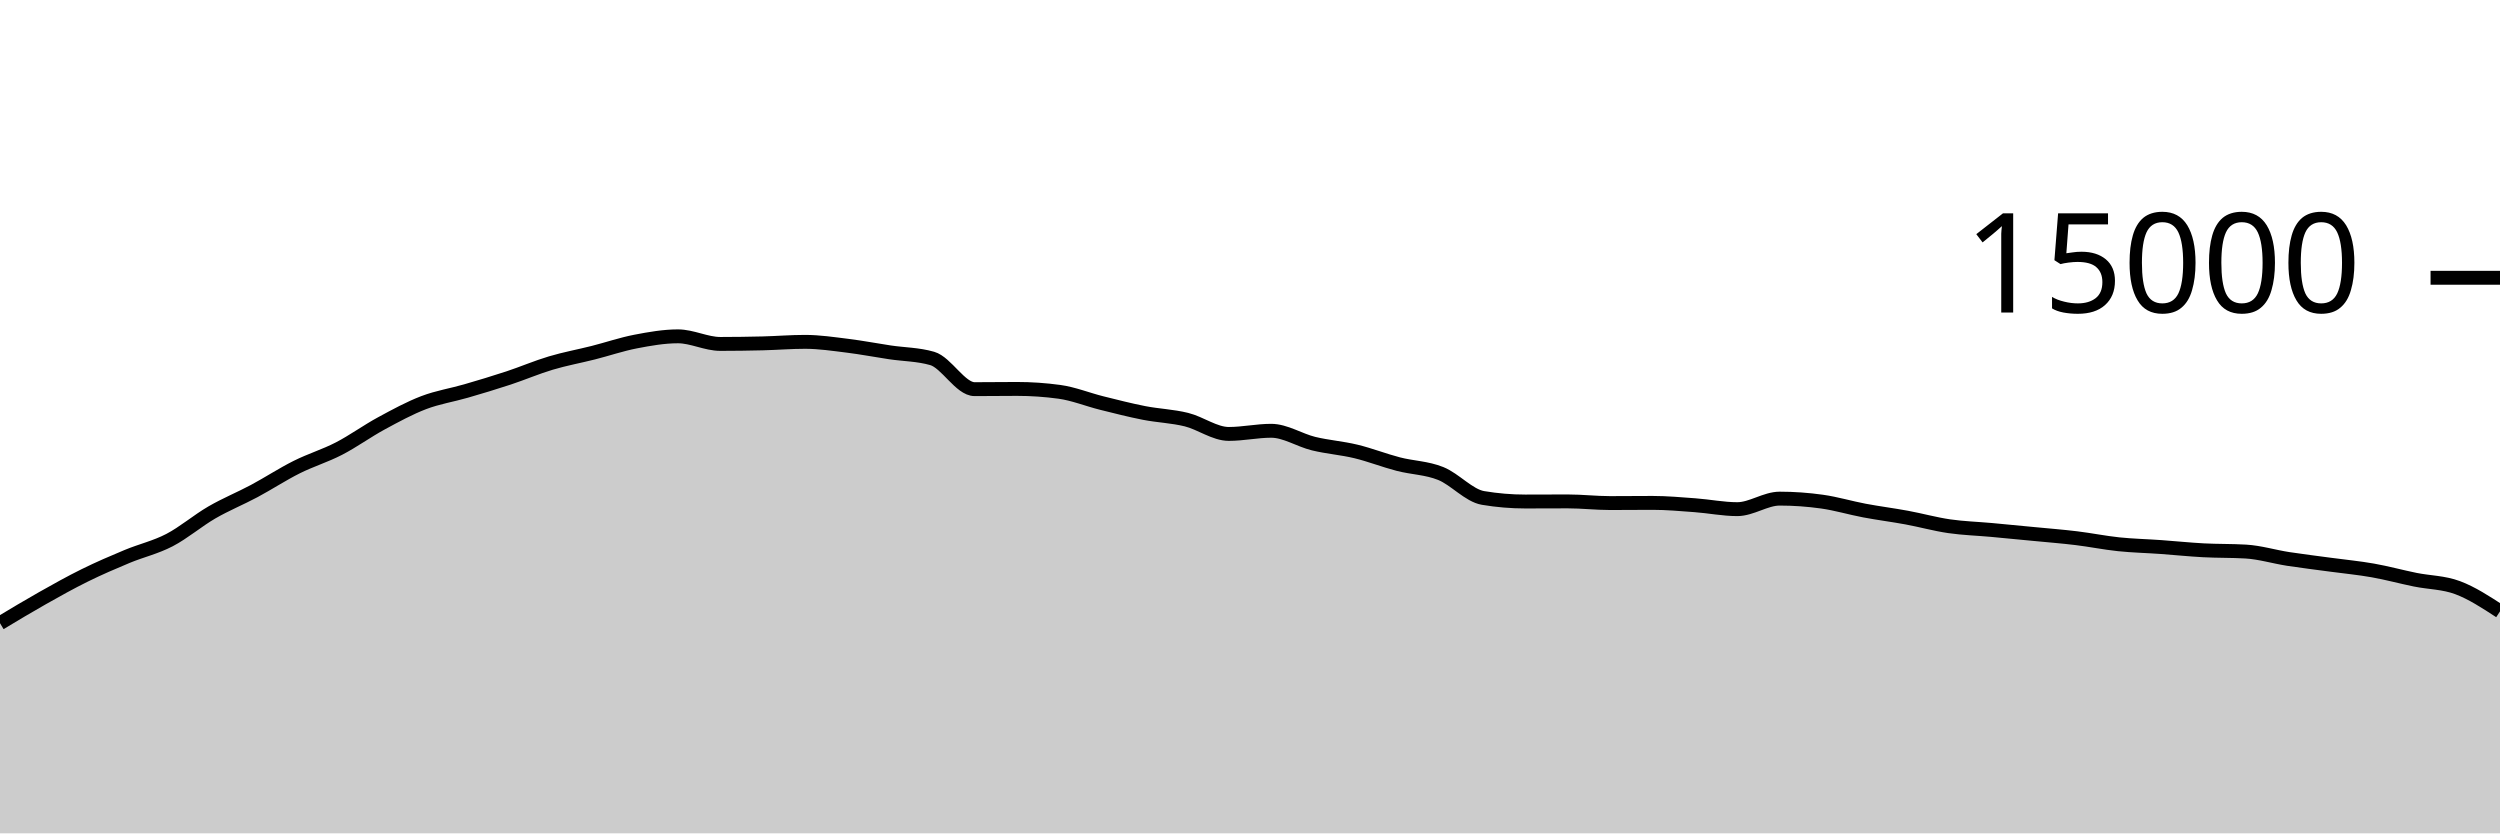
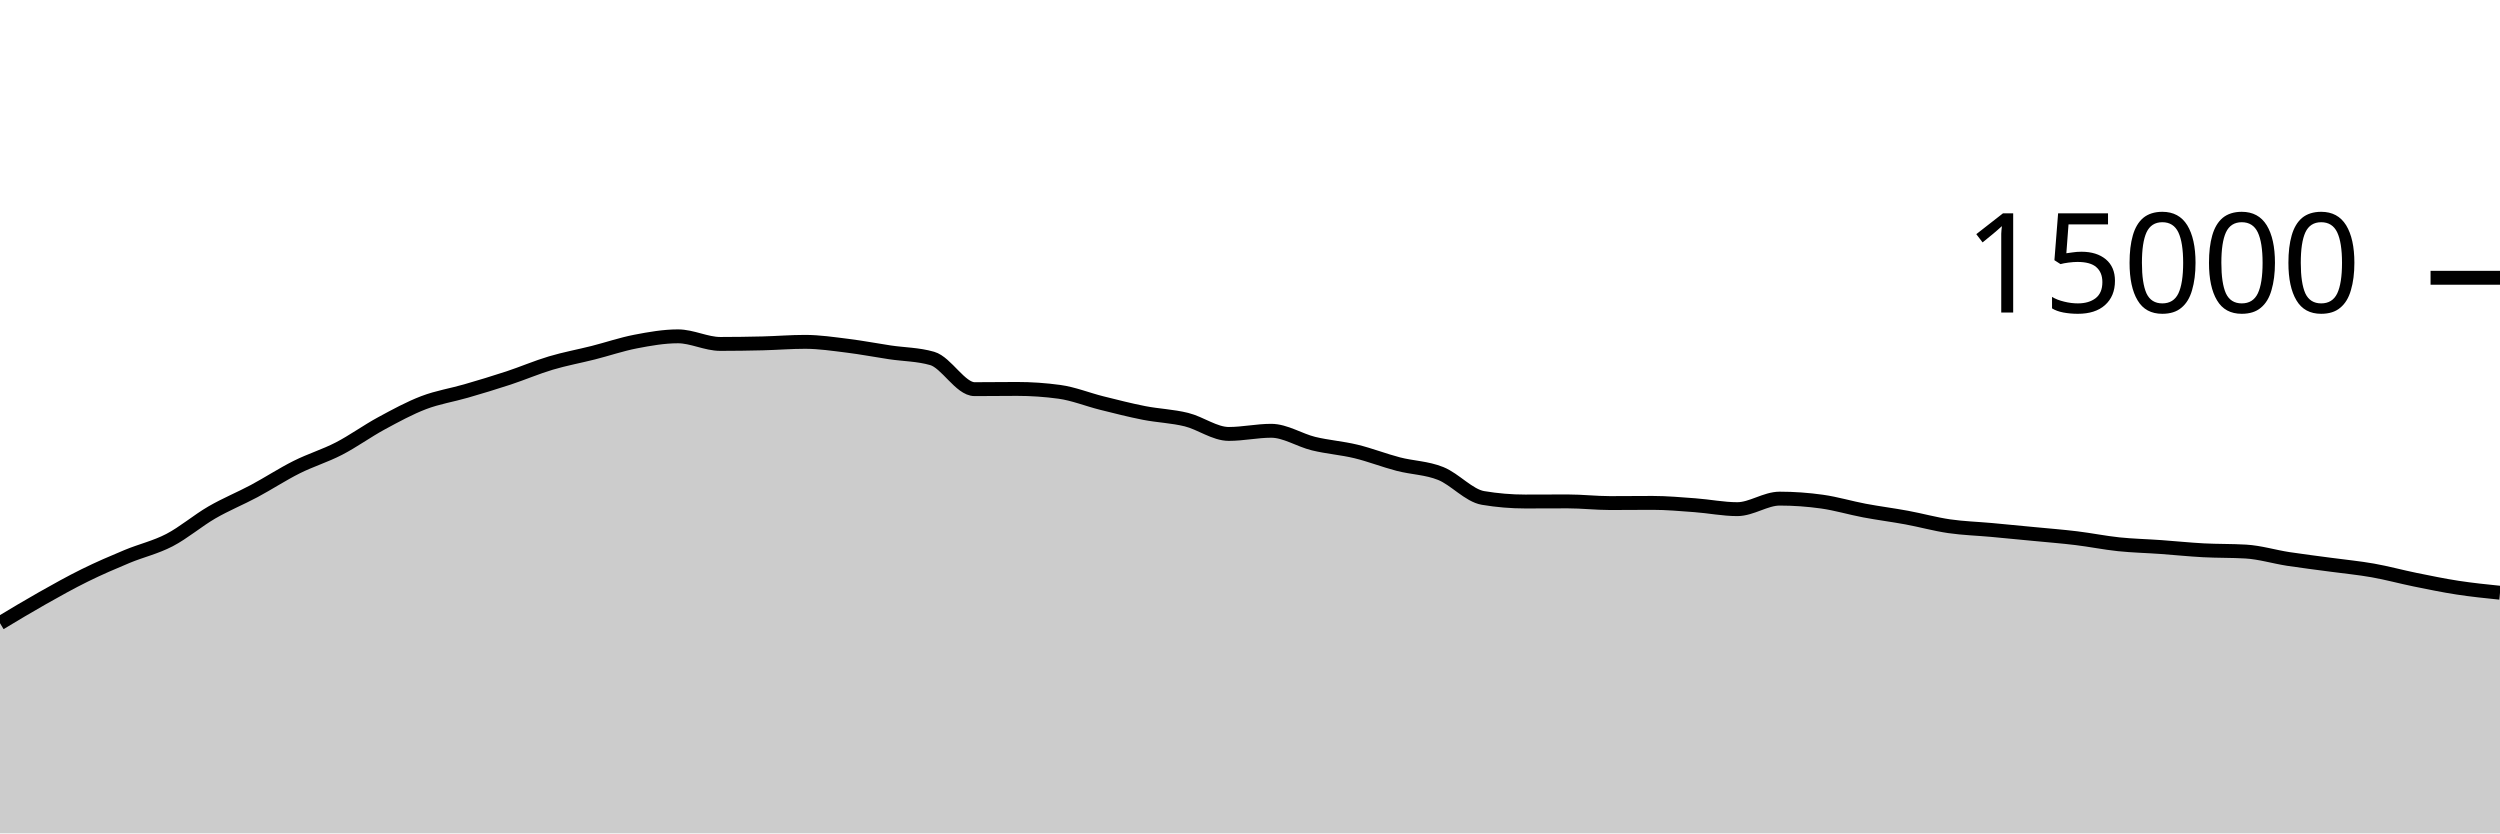
<svg xmlns="http://www.w3.org/2000/svg" viewBox="0 0 180 60">
  <g transform="translate(0,20)">
-     <path class="area" fill="rgba(0, 0, 0, 0.2)" d="M0,24.869C1.017,24.258,2.034,23.646,3.051,23.072C4.068,22.498,5.085,21.928,6.102,21.427C7.119,20.925,8.136,20.487,9.153,20.064C10.169,19.641,11.186,19.416,12.203,18.888C13.22,18.36,14.237,17.485,15.254,16.896C16.271,16.307,17.288,15.898,18.305,15.355C19.322,14.811,20.339,14.144,21.356,13.635C22.373,13.125,23.39,12.824,24.407,12.299C25.424,11.773,26.441,11.034,27.458,10.483C28.475,9.931,29.492,9.378,30.508,8.989C31.525,8.601,32.542,8.448,33.559,8.152C34.576,7.856,35.593,7.552,36.61,7.216C37.627,6.88,38.644,6.442,39.661,6.139C40.678,5.835,41.695,5.652,42.712,5.395C43.729,5.137,44.746,4.788,45.763,4.592C46.78,4.396,47.797,4.216,48.814,4.216C49.831,4.216,50.847,4.763,51.864,4.763C52.881,4.763,53.898,4.748,54.915,4.723C55.932,4.698,56.949,4.613,57.966,4.613C58.983,4.613,60,4.768,61.017,4.893C62.034,5.019,63.051,5.216,64.068,5.368C65.085,5.52,66.102,5.515,67.119,5.808C68.136,6.101,69.153,8.019,70.169,8.019C71.186,8.019,72.203,8.003,73.22,8.003C74.237,8.003,75.254,8.072,76.271,8.211C77.288,8.349,78.305,8.765,79.322,9.019C80.339,9.272,81.356,9.534,82.373,9.733C83.39,9.932,84.407,9.962,85.424,10.213C86.441,10.465,87.458,11.243,88.475,11.243C89.492,11.243,90.508,11.016,91.525,11.016C92.542,11.016,93.559,11.693,94.576,11.941C95.593,12.189,96.61,12.258,97.627,12.504C98.644,12.75,99.661,13.152,100.678,13.416C101.695,13.68,102.712,13.684,103.729,14.091C104.746,14.497,105.763,15.683,106.78,15.853C107.797,16.024,108.814,16.109,109.831,16.109C110.847,16.109,111.864,16.101,112.881,16.101C113.898,16.101,114.915,16.221,115.932,16.221C116.949,16.221,117.966,16.208,118.983,16.208C120,16.208,121.017,16.301,122.034,16.376C123.051,16.451,124.068,16.659,125.085,16.659C126.102,16.659,127.119,15.901,128.136,15.901C129.153,15.901,130.169,15.974,131.186,16.117C132.203,16.26,133.22,16.568,134.237,16.76C135.254,16.952,136.271,17.079,137.288,17.267C138.305,17.455,139.322,17.74,140.339,17.888C141.356,18.036,142.373,18.064,143.39,18.157C144.407,18.251,145.424,18.349,146.441,18.448C147.458,18.547,148.475,18.626,149.492,18.749C150.508,18.872,151.525,19.08,152.542,19.187C153.559,19.293,154.576,19.314,155.593,19.387C156.61,19.459,157.627,19.567,158.644,19.621C159.661,19.676,160.678,19.652,161.695,19.712C162.712,19.772,163.729,20.085,164.746,20.243C165.763,20.4,166.78,20.52,167.797,20.659C168.814,20.797,169.831,20.892,170.847,21.072C171.864,21.252,172.881,21.532,173.898,21.739C174.915,21.945,175.932,21.932,176.949,22.312C177.966,22.692,178.983,23.355,180,24.019L180,40C178.983,40,177.966,40,176.949,40C175.932,40,174.915,40,173.898,40C172.881,40,171.864,40,170.847,40C169.831,40,168.814,40,167.797,40C166.78,40,165.763,40,164.746,40C163.729,40,162.712,40,161.695,40C160.678,40,159.661,40,158.644,40C157.627,40,156.61,40,155.593,40C154.576,40,153.559,40,152.542,40C151.525,40,150.508,40,149.492,40C148.475,40,147.458,40,146.441,40C145.424,40,144.407,40,143.39,40C142.373,40,141.356,40,140.339,40C139.322,40,138.305,40,137.288,40C136.271,40,135.254,40,134.237,40C133.22,40,132.203,40,131.186,40C130.169,40,129.153,40,128.136,40C127.119,40,126.102,40,125.085,40C124.068,40,123.051,40,122.034,40C121.017,40,120,40,118.983,40C117.966,40,116.949,40,115.932,40C114.915,40,113.898,40,112.881,40C111.864,40,110.847,40,109.831,40C108.814,40,107.797,40,106.78,40C105.763,40,104.746,40,103.729,40C102.712,40,101.695,40,100.678,40C99.661,40,98.644,40,97.627,40C96.61,40,95.593,40,94.576,40C93.559,40,92.542,40,91.525,40C90.508,40,89.492,40,88.475,40C87.458,40,86.441,40,85.424,40C84.407,40,83.39,40,82.373,40C81.356,40,80.339,40,79.322,40C78.305,40,77.288,40,76.271,40C75.254,40,74.237,40,73.22,40C72.203,40,71.186,40,70.169,40C69.153,40,68.136,40,67.119,40C66.102,40,65.085,40,64.068,40C63.051,40,62.034,40,61.017,40C60,40,58.983,40,57.966,40C56.949,40,55.932,40,54.915,40C53.898,40,52.881,40,51.864,40C50.847,40,49.831,40,48.814,40C47.797,40,46.78,40,45.763,40C44.746,40,43.729,40,42.712,40C41.695,40,40.678,40,39.661,40C38.644,40,37.627,40,36.61,40C35.593,40,34.576,40,33.559,40C32.542,40,31.525,40,30.508,40C29.492,40,28.475,40,27.458,40C26.441,40,25.424,40,24.407,40C23.39,40,22.373,40,21.356,40C20.339,40,19.322,40,18.305,40C17.288,40,16.271,40,15.254,40C14.237,40,13.22,40,12.203,40C11.186,40,10.169,40,9.153,40C8.136,40,7.119,40,6.102,40C5.085,40,4.068,40,3.051,40C2.034,40,1.017,40,0,40Z" />
-     <path class="line" stroke="black" fill="none" d="M0,24.869C1.017,24.258,2.034,23.646,3.051,23.072C4.068,22.498,5.085,21.928,6.102,21.427C7.119,20.925,8.136,20.487,9.153,20.064C10.169,19.641,11.186,19.416,12.203,18.888C13.22,18.36,14.237,17.485,15.254,16.896C16.271,16.307,17.288,15.898,18.305,15.355C19.322,14.811,20.339,14.144,21.356,13.635C22.373,13.125,23.39,12.824,24.407,12.299C25.424,11.773,26.441,11.034,27.458,10.483C28.475,9.931,29.492,9.378,30.508,8.989C31.525,8.601,32.542,8.448,33.559,8.152C34.576,7.856,35.593,7.552,36.61,7.216C37.627,6.88,38.644,6.442,39.661,6.139C40.678,5.835,41.695,5.652,42.712,5.395C43.729,5.137,44.746,4.788,45.763,4.592C46.78,4.396,47.797,4.216,48.814,4.216C49.831,4.216,50.847,4.763,51.864,4.763C52.881,4.763,53.898,4.748,54.915,4.723C55.932,4.698,56.949,4.613,57.966,4.613C58.983,4.613,60,4.768,61.017,4.893C62.034,5.019,63.051,5.216,64.068,5.368C65.085,5.52,66.102,5.515,67.119,5.808C68.136,6.101,69.153,8.019,70.169,8.019C71.186,8.019,72.203,8.003,73.22,8.003C74.237,8.003,75.254,8.072,76.271,8.211C77.288,8.349,78.305,8.765,79.322,9.019C80.339,9.272,81.356,9.534,82.373,9.733C83.39,9.932,84.407,9.962,85.424,10.213C86.441,10.465,87.458,11.243,88.475,11.243C89.492,11.243,90.508,11.016,91.525,11.016C92.542,11.016,93.559,11.693,94.576,11.941C95.593,12.189,96.61,12.258,97.627,12.504C98.644,12.75,99.661,13.152,100.678,13.416C101.695,13.68,102.712,13.684,103.729,14.091C104.746,14.497,105.763,15.683,106.78,15.853C107.797,16.024,108.814,16.109,109.831,16.109C110.847,16.109,111.864,16.101,112.881,16.101C113.898,16.101,114.915,16.221,115.932,16.221C116.949,16.221,117.966,16.208,118.983,16.208C120,16.208,121.017,16.301,122.034,16.376C123.051,16.451,124.068,16.659,125.085,16.659C126.102,16.659,127.119,15.901,128.136,15.901C129.153,15.901,130.169,15.974,131.186,16.117C132.203,16.26,133.22,16.568,134.237,16.76C135.254,16.952,136.271,17.079,137.288,17.267C138.305,17.455,139.322,17.74,140.339,17.888C141.356,18.036,142.373,18.064,143.39,18.157C144.407,18.251,145.424,18.349,146.441,18.448C147.458,18.547,148.475,18.626,149.492,18.749C150.508,18.872,151.525,19.08,152.542,19.187C153.559,19.293,154.576,19.314,155.593,19.387C156.61,19.459,157.627,19.567,158.644,19.621C159.661,19.676,160.678,19.652,161.695,19.712C162.712,19.772,163.729,20.085,164.746,20.243C165.763,20.4,166.78,20.52,167.797,20.659C168.814,20.797,169.831,20.892,170.847,21.072C171.864,21.252,172.881,21.532,173.898,21.739C174.915,21.945,175.932,21.932,176.949,22.312C177.966,22.692,178.983,23.355,180,24.019" />
+     <path class="area" fill="rgba(0, 0, 0, 0.2)" d="M0,24.869C1.017,24.258,2.034,23.646,3.051,23.072C4.068,22.498,5.085,21.928,6.102,21.427C7.119,20.925,8.136,20.487,9.153,20.064C10.169,19.641,11.186,19.416,12.203,18.888C13.22,18.36,14.237,17.485,15.254,16.896C16.271,16.307,17.288,15.898,18.305,15.355C19.322,14.811,20.339,14.144,21.356,13.635C22.373,13.125,23.39,12.824,24.407,12.299C25.424,11.773,26.441,11.034,27.458,10.483C28.475,9.931,29.492,9.378,30.508,8.989C31.525,8.601,32.542,8.448,33.559,8.152C34.576,7.856,35.593,7.552,36.61,7.216C37.627,6.88,38.644,6.442,39.661,6.139C40.678,5.835,41.695,5.652,42.712,5.395C43.729,5.137,44.746,4.788,45.763,4.592C46.78,4.396,47.797,4.216,48.814,4.216C49.831,4.216,50.847,4.763,51.864,4.763C52.881,4.763,53.898,4.748,54.915,4.723C55.932,4.698,56.949,4.613,57.966,4.613C58.983,4.613,60,4.768,61.017,4.893C62.034,5.019,63.051,5.216,64.068,5.368C65.085,5.52,66.102,5.515,67.119,5.808C68.136,6.101,69.153,8.019,70.169,8.019C71.186,8.019,72.203,8.003,73.22,8.003C74.237,8.003,75.254,8.072,76.271,8.211C77.288,8.349,78.305,8.765,79.322,9.019C80.339,9.272,81.356,9.534,82.373,9.733C83.39,9.932,84.407,9.962,85.424,10.213C86.441,10.465,87.458,11.243,88.475,11.243C89.492,11.243,90.508,11.016,91.525,11.016C92.542,11.016,93.559,11.693,94.576,11.941C95.593,12.189,96.61,12.258,97.627,12.504C98.644,12.75,99.661,13.152,100.678,13.416C101.695,13.68,102.712,13.684,103.729,14.091C104.746,14.497,105.763,15.683,106.78,15.853C107.797,16.024,108.814,16.109,109.831,16.109C110.847,16.109,111.864,16.101,112.881,16.101C113.898,16.101,114.915,16.221,115.932,16.221C116.949,16.221,117.966,16.208,118.983,16.208C120,16.208,121.017,16.301,122.034,16.376C123.051,16.451,124.068,16.659,125.085,16.659C126.102,16.659,127.119,15.901,128.136,15.901C129.153,15.901,130.169,15.974,131.186,16.117C132.203,16.26,133.22,16.568,134.237,16.76C135.254,16.952,136.271,17.079,137.288,17.267C138.305,17.455,139.322,17.74,140.339,17.888C141.356,18.036,142.373,18.064,143.39,18.157C144.407,18.251,145.424,18.349,146.441,18.448C147.458,18.547,148.475,18.626,149.492,18.749C150.508,18.872,151.525,19.08,152.542,19.187C153.559,19.293,154.576,19.314,155.593,19.387C156.61,19.459,157.627,19.567,158.644,19.621C159.661,19.676,160.678,19.652,161.695,19.712C162.712,19.772,163.729,20.085,164.746,20.243C165.763,20.4,166.78,20.52,167.797,20.659C168.814,20.797,169.831,20.892,170.847,21.072C171.864,21.252,172.881,21.532,173.898,21.739C174.915,21.945,175.932,22.156,176.949,22.312C177.966,22.468,178.983,22.573,180,22.677L180,40C178.983,40,177.966,40,176.949,40C175.932,40,174.915,40,173.898,40C172.881,40,171.864,40,170.847,40C169.831,40,168.814,40,167.797,40C166.78,40,165.763,40,164.746,40C163.729,40,162.712,40,161.695,40C160.678,40,159.661,40,158.644,40C157.627,40,156.61,40,155.593,40C154.576,40,153.559,40,152.542,40C151.525,40,150.508,40,149.492,40C148.475,40,147.458,40,146.441,40C145.424,40,144.407,40,143.39,40C142.373,40,141.356,40,140.339,40C139.322,40,138.305,40,137.288,40C136.271,40,135.254,40,134.237,40C133.22,40,132.203,40,131.186,40C130.169,40,129.153,40,128.136,40C127.119,40,126.102,40,125.085,40C124.068,40,123.051,40,122.034,40C121.017,40,120,40,118.983,40C117.966,40,116.949,40,115.932,40C114.915,40,113.898,40,112.881,40C111.864,40,110.847,40,109.831,40C108.814,40,107.797,40,106.78,40C105.763,40,104.746,40,103.729,40C102.712,40,101.695,40,100.678,40C99.661,40,98.644,40,97.627,40C96.61,40,95.593,40,94.576,40C93.559,40,92.542,40,91.525,40C90.508,40,89.492,40,88.475,40C87.458,40,86.441,40,85.424,40C84.407,40,83.39,40,82.373,40C81.356,40,80.339,40,79.322,40C78.305,40,77.288,40,76.271,40C75.254,40,74.237,40,73.22,40C72.203,40,71.186,40,70.169,40C69.153,40,68.136,40,67.119,40C66.102,40,65.085,40,64.068,40C63.051,40,62.034,40,61.017,40C60,40,58.983,40,57.966,40C56.949,40,55.932,40,54.915,40C53.898,40,52.881,40,51.864,40C50.847,40,49.831,40,48.814,40C47.797,40,46.78,40,45.763,40C44.746,40,43.729,40,42.712,40C41.695,40,40.678,40,39.661,40C38.644,40,37.627,40,36.61,40C35.593,40,34.576,40,33.559,40C32.542,40,31.525,40,30.508,40C29.492,40,28.475,40,27.458,40C26.441,40,25.424,40,24.407,40C23.39,40,22.373,40,21.356,40C20.339,40,19.322,40,18.305,40C17.288,40,16.271,40,15.254,40C14.237,40,13.22,40,12.203,40C11.186,40,10.169,40,9.153,40C8.136,40,7.119,40,6.102,40C5.085,40,4.068,40,3.051,40C2.034,40,1.017,40,0,40Z" />
+     <path class="line" stroke="black" fill="none" d="M0,24.869C1.017,24.258,2.034,23.646,3.051,23.072C4.068,22.498,5.085,21.928,6.102,21.427C7.119,20.925,8.136,20.487,9.153,20.064C10.169,19.641,11.186,19.416,12.203,18.888C13.22,18.36,14.237,17.485,15.254,16.896C16.271,16.307,17.288,15.898,18.305,15.355C19.322,14.811,20.339,14.144,21.356,13.635C22.373,13.125,23.39,12.824,24.407,12.299C25.424,11.773,26.441,11.034,27.458,10.483C28.475,9.931,29.492,9.378,30.508,8.989C31.525,8.601,32.542,8.448,33.559,8.152C34.576,7.856,35.593,7.552,36.61,7.216C37.627,6.88,38.644,6.442,39.661,6.139C40.678,5.835,41.695,5.652,42.712,5.395C43.729,5.137,44.746,4.788,45.763,4.592C46.78,4.396,47.797,4.216,48.814,4.216C49.831,4.216,50.847,4.763,51.864,4.763C52.881,4.763,53.898,4.748,54.915,4.723C55.932,4.698,56.949,4.613,57.966,4.613C58.983,4.613,60,4.768,61.017,4.893C62.034,5.019,63.051,5.216,64.068,5.368C65.085,5.52,66.102,5.515,67.119,5.808C68.136,6.101,69.153,8.019,70.169,8.019C71.186,8.019,72.203,8.003,73.22,8.003C74.237,8.003,75.254,8.072,76.271,8.211C77.288,8.349,78.305,8.765,79.322,9.019C80.339,9.272,81.356,9.534,82.373,9.733C83.39,9.932,84.407,9.962,85.424,10.213C86.441,10.465,87.458,11.243,88.475,11.243C89.492,11.243,90.508,11.016,91.525,11.016C92.542,11.016,93.559,11.693,94.576,11.941C95.593,12.189,96.61,12.258,97.627,12.504C98.644,12.75,99.661,13.152,100.678,13.416C101.695,13.68,102.712,13.684,103.729,14.091C104.746,14.497,105.763,15.683,106.78,15.853C107.797,16.024,108.814,16.109,109.831,16.109C110.847,16.109,111.864,16.101,112.881,16.101C113.898,16.101,114.915,16.221,115.932,16.221C116.949,16.221,117.966,16.208,118.983,16.208C120,16.208,121.017,16.301,122.034,16.376C123.051,16.451,124.068,16.659,125.085,16.659C126.102,16.659,127.119,15.901,128.136,15.901C129.153,15.901,130.169,15.974,131.186,16.117C132.203,16.26,133.22,16.568,134.237,16.76C135.254,16.952,136.271,17.079,137.288,17.267C138.305,17.455,139.322,17.74,140.339,17.888C141.356,18.036,142.373,18.064,143.39,18.157C144.407,18.251,145.424,18.349,146.441,18.448C147.458,18.547,148.475,18.626,149.492,18.749C150.508,18.872,151.525,19.08,152.542,19.187C153.559,19.293,154.576,19.314,155.593,19.387C156.61,19.459,157.627,19.567,158.644,19.621C159.661,19.676,160.678,19.652,161.695,19.712C162.712,19.772,163.729,20.085,164.746,20.243C165.763,20.4,166.78,20.52,167.797,20.659C168.814,20.797,169.831,20.892,170.847,21.072C171.864,21.252,172.881,21.532,173.898,21.739C174.915,21.945,175.932,22.156,176.949,22.312C177.966,22.468,178.983,22.573,180,22.677" />
    <path class="axis-ceiling" stroke-width="1" stroke="black" fill="none" d="M175,0L180,0" />
    <text class="axis-ceiling-label" font-family="sans-serif" text-anchor="end" font-size="10px" x="170" y="2.5">15000</text>
  </g>
</svg>
